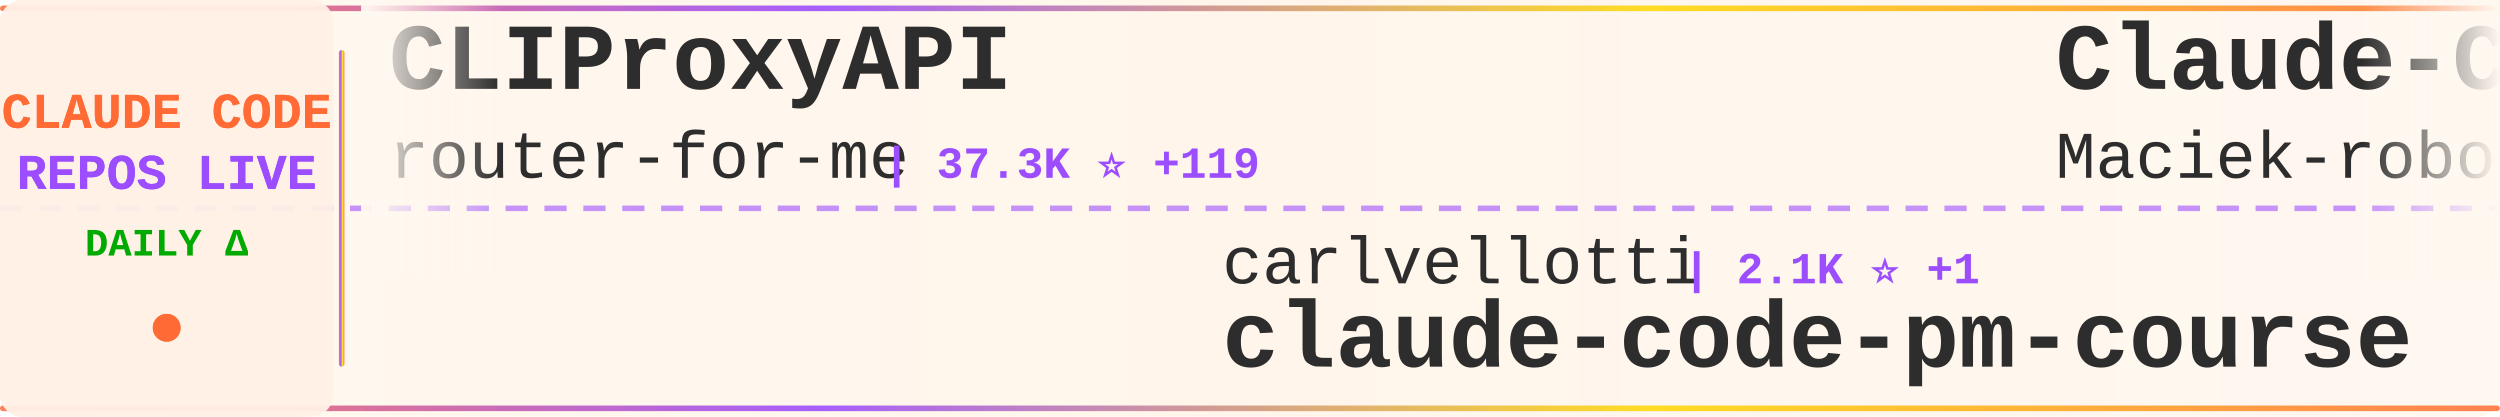
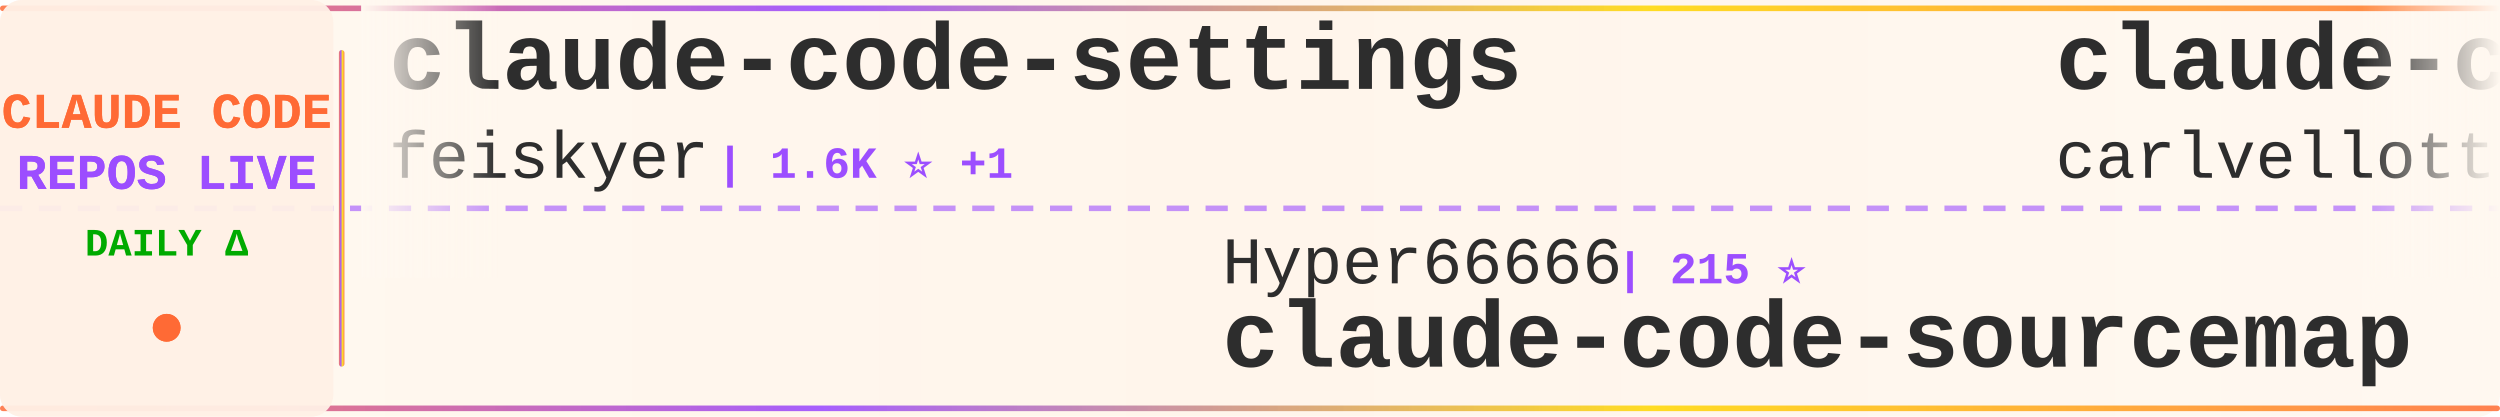
<svg xmlns="http://www.w3.org/2000/svg" width="900" height="150">
  <defs>
    <linearGradient id="tickerBg" x1="0%" y1="0%" x2="100%" y2="0%">
      <stop offset="0%" style="stop-color:#fff8f0;stop-opacity:0.98" />
      <stop offset="50%" style="stop-color:#fff5eb;stop-opacity:1" />
      <stop offset="100%" style="stop-color:#fff8f0;stop-opacity:0.98" />
    </linearGradient>
    <linearGradient id="borderGrad" x1="0%" y1="0%" x2="100%" y2="0%">
      <stop offset="0%" style="stop-color:#FF6B35;stop-opacity:0.85">
        <animate attributeName="stop-opacity" values="0.85;1;0.85" dur="2s" repeatCount="indefinite" />
      </stop>
      <stop offset="33%" style="stop-color:#9C4EFF;stop-opacity:0.9">
        <animate attributeName="stop-opacity" values="0.9;1;0.9" dur="2.2s" repeatCount="indefinite" />
      </stop>
      <stop offset="66%" style="stop-color:#FFD700;stop-opacity:0.85">
        <animate attributeName="stop-opacity" values="0.85;1;0.85" dur="1.8s" repeatCount="indefinite" />
      </stop>
      <stop offset="100%" style="stop-color:#FF6B35;stop-opacity:0.85">
        <animate attributeName="stop-opacity" values="0.85;1;0.85" dur="2s" repeatCount="indefinite" />
      </stop>
    </linearGradient>
    <filter id="textGlow">
      <feGaussianBlur stdDeviation="0.15" result="coloredBlur" />
      <feMerge>
        <feMergeNode in="coloredBlur" />
        <feMergeNode in="SourceGraphic" />
      </feMerge>
    </filter>
    <filter id="metricGlow">
      <feGaussianBlur stdDeviation="0.2" result="coloredBlur" />
      <feMerge>
        <feMergeNode in="coloredBlur" />
        <feMergeNode in="SourceGraphic" />
      </feMerge>
    </filter>
    <linearGradient id="leftFade" x1="0%" y1="0%" x2="100%" y2="0%">
      <stop offset="0%" style="stop-color:#fff8f0;stop-opacity:1" />
      <stop offset="100%" style="stop-color:#fff8f0;stop-opacity:0" />
    </linearGradient>
    <linearGradient id="rightFade" x1="0%" y1="0%" x2="100%" y2="0%">
      <stop offset="0%" style="stop-color:#fff8f0;stop-opacity:0" />
      <stop offset="100%" style="stop-color:#fff8f0;stop-opacity:1" />
    </linearGradient>
  </defs>
  <rect width="900" height="150" fill="url(#tickerBg)" rx="8" />
  <rect x="0" y="2" width="900" height="2" fill="url(#borderGrad)" rx="1" />
  <rect x="0" y="146" width="900" height="2" fill="url(#borderGrad)" rx="1" />
  <line x1="0" y1="75" x2="900" y2="75" stroke="#9C4EFF" stroke-width="2" stroke-dasharray="8 6" opacity="0.6" />
  <rect x="0" y="0" width="120" height="150" fill="#fff0e6" opacity="0.95" rx="8" />
  <text x="60" y="46" font-family="'Courier New', monospace" font-size="18" font-weight="bold" fill="#FF6B35" text-anchor="middle" filter="url(#textGlow)">
    CLAUDE CODE
  </text>
  <text x="60" y="68" font-family="'Courier New', monospace" font-size="18" font-weight="bold" fill="#9C4EFF" text-anchor="middle" filter="url(#textGlow)">
    REPOS LIVE
  </text>
  <text x="60" y="92" font-family="'Courier New', monospace" font-size="14" font-weight="bold" fill="#00aa00" text-anchor="middle">
    DAILY Δ
  </text>
  <circle cx="60" cy="118" r="5" fill="#FF6B35" filter="url(#metricGlow)">
    <animate attributeName="r" values="4;6;4" dur="1.5s" repeatCount="indefinite" />
    <animate attributeName="opacity" values="0.6;1;0.6" dur="1.5s" repeatCount="indefinite" />
  </circle>
  <rect x="122" y="18" width="2" height="114" fill="url(#borderGrad)" rx="1" />
  <clipPath id="tickerClip">
    <rect x="130" y="0" width="770" height="150" />
  </clipPath>
  <g clip-path="url(#tickerClip)">
    <g id="tickerItems">
      <animateTransform attributeName="transform" attributeType="XML" type="translate" from="0 0" to="-3000 0" dur="54s" repeatCount="indefinite" />
      <g transform="translate(0, 0)">
-         <text x="140" y="32" font-family="'Courier New', monospace" font-size="34" font-weight="bold" fill="#2d2d2d">CLIProxyAPI</text>
-         <text x="140" y="64" font-family="'Courier New', monospace" font-size="24" font-weight="normal" fill="#2d2d2d" opacity="1.0">router-for-me</text>
-         <text x="318" y="64" font-family="'Courier New', monospace" font-size="16" font-weight="bold" fill="#9C4EFF"> | 37.3K ⭐ +119</text>
+         <text x="140" y="32" font-family="'Courier New', monospace" font-size="34" font-weight="bold" fill="#2d2d2d">claude-code-settings</text>
+         <text x="140" y="64" font-family="'Courier New', monospace" font-size="24" font-weight="normal" fill="#2d2d2d" opacity="1.0">feiskyer</text>
+         <text x="258" y="64" font-family="'Courier New', monospace" font-size="16" font-weight="bold" fill="#9C4EFF"> | 1.6K ⭐ +1</text>
      </g>
      <g transform="translate(300, 0)">
-         <text x="140" y="102" font-family="'Courier New', monospace" font-size="24" font-weight="normal" fill="#2d2d2d" opacity="1.0">carlvellotti</text>
-         <text x="306" y="102" font-family="'Courier New', monospace" font-size="16" font-weight="bold" fill="#9C4EFF"> | 2.1K ⭐ +1</text>
-         <text x="140" y="132" font-family="'Courier New', monospace" font-size="34" font-weight="bold" fill="#2d2d2d">claude-code-pm-course</text>
+         <text x="140" y="102" font-family="'Courier New', monospace" font-size="24" font-weight="normal" fill="#2d2d2d" opacity="1.0">Hyper66666</text>
+         <text x="282" y="102" font-family="'Courier New', monospace" font-size="16" font-weight="bold" fill="#9C4EFF"> | 215 ⭐</text>
+         <text x="140" y="132" font-family="'Courier New', monospace" font-size="34" font-weight="bold" fill="#2d2d2d">claude-code-sourcemap</text>
      </g>
      <g transform="translate(600, 0)">
-         <text x="140" y="32" font-family="'Courier New', monospace" font-size="34" font-weight="bold" fill="#2d2d2d">Claude-Code-Usage-Monito...</text>
-         <text x="140" y="64" font-family="'Courier New', monospace" font-size="24" font-weight="normal" fill="#2d2d2d" opacity="1.0">Maciek-roboblog</text>
-         <text x="342" y="64" font-family="'Courier New', monospace" font-size="16" font-weight="bold" fill="#9C4EFF"> | 8.2K ⭐ +8</text>
+         <text x="140" y="32" font-family="'Courier New', monospace" font-size="34" font-weight="bold" fill="#2d2d2d">claude-code-pm-course</text>
+         <text x="140" y="64" font-family="'Courier New', monospace" font-size="24" font-weight="normal" fill="#2d2d2d" opacity="1.0">carlvellotti</text>
+         <text x="306" y="64" font-family="'Courier New', monospace" font-size="16" font-weight="bold" fill="#9C4EFF"> | 2.1K ⭐ +1</text>
      </g>
      <g transform="translate(900, 0)">
-         <text x="140" y="102" font-family="'Courier New', monospace" font-size="24" font-weight="normal" fill="#2d2d2d" opacity="1.0">ykdojo</text>
-         <text x="234" y="102" font-family="'Courier New', monospace" font-size="16" font-weight="bold" fill="#9C4EFF"> | 8.7K ⭐ +14</text>
-         <text x="140" y="132" font-family="'Courier New', monospace" font-size="34" font-weight="bold" fill="#2d2d2d">claude-code-tips</text>
+         <text x="140" y="102" font-family="'Courier New', monospace" font-size="24" font-weight="normal" fill="#2d2d2d" opacity="1.0">Windy3f3f3f3f</text>
+         <text x="318" y="102" font-family="'Courier New', monospace" font-size="16" font-weight="bold" fill="#9C4EFF"> | 1.4K ⭐ +6</text>
+         <text x="140" y="132" font-family="'Courier New', monospace" font-size="34" font-weight="bold" fill="#2d2d2d">claude-code-from-scratch</text>
      </g>
      <g transform="translate(1200, 0)">
-         <text x="140" y="32" font-family="'Courier New', monospace" font-size="34" font-weight="bold" fill="#2d2d2d">claude-code-ultimate-gui...</text>
-         <text x="140" y="64" font-family="'Courier New', monospace" font-size="24" font-weight="normal" fill="#2d2d2d" opacity="1.0">FlorianBruniaux</text>
-         <text x="342" y="64" font-family="'Courier New', monospace" font-size="16" font-weight="bold" fill="#9C4EFF"> | 5.0K ⭐ +57</text>
+         <text x="140" y="32" font-family="'Courier New', monospace" font-size="34" font-weight="bold" fill="#2d2d2d">claude-code-book</text>
+         <text x="140" y="64" font-family="'Courier New', monospace" font-size="24" font-weight="normal" fill="#2d2d2d" opacity="1.0">lintsinghua</text>
+         <text x="294" y="64" font-family="'Courier New', monospace" font-size="16" font-weight="bold" fill="#9C4EFF"> | 3.6K ⭐ +8</text>
      </g>
      <g transform="translate(1500, 0)">
-         <text x="140" y="102" font-family="'Courier New', monospace" font-size="24" font-weight="normal" fill="#2d2d2d" opacity="1.0">SeemSeam</text>
-         <text x="258" y="102" font-family="'Courier New', monospace" font-size="16" font-weight="bold" fill="#9C4EFF"> | 3.0K ⭐ +14</text>
-         <text x="140" y="132" font-family="'Courier New', monospace" font-size="34" font-weight="bold" fill="#2d2d2d">claude_codex_bridge</text>
+         <text x="140" y="102" font-family="'Courier New', monospace" font-size="24" font-weight="normal" fill="#2d2d2d" opacity="1.0">alejandrobalderas</text>
+         <text x="366" y="102" font-family="'Courier New', monospace" font-size="16" font-weight="bold" fill="#9C4EFF"> | 2.2K ⭐ +3</text>
+         <text x="140" y="132" font-family="'Courier New', monospace" font-size="34" font-weight="bold" fill="#2d2d2d">claude-code-from-source</text>
      </g>
      <g transform="translate(1800, 0)">
-         <text x="140" y="32" font-family="'Courier New', monospace" font-size="34" font-weight="bold" fill="#2d2d2d">claude-code-rev</text>
-         <text x="140" y="64" font-family="'Courier New', monospace" font-size="24" font-weight="normal" fill="#2d2d2d" opacity="1.0">oboard</text>
-         <text x="234" y="64" font-family="'Courier New', monospace" font-size="16" font-weight="bold" fill="#9C4EFF"> | 3.2K ⭐ +1</text>
+         <text x="140" y="32" font-family="'Courier New', monospace" font-size="34" font-weight="bold" fill="#2d2d2d">claude-code-webui</text>
+         <text x="140" y="64" font-family="'Courier New', monospace" font-size="24" font-weight="normal" fill="#2d2d2d" opacity="1.0">sugyan</text>
+         <text x="234" y="64" font-family="'Courier New', monospace" font-size="16" font-weight="bold" fill="#9C4EFF"> | 1.1K ⭐ +2</text>
      </g>
      <g transform="translate(2100, 0)">
-         <text x="140" y="102" font-family="'Courier New', monospace" font-size="24" font-weight="normal" fill="#2d2d2d" opacity="1.0">shareAI-lab</text>
-         <text x="294" y="102" font-family="'Courier New', monospace" font-size="16" font-weight="bold" fill="#9C4EFF"> | 66.2K ⭐ +216</text>
-         <text x="140" y="132" font-family="'Courier New', monospace" font-size="34" font-weight="bold" fill="#2d2d2d">learn-claude-code</text>
+         <text x="140" y="102" font-family="'Courier New', monospace" font-size="24" font-weight="normal" fill="#2d2d2d" opacity="1.0">davila7</text>
+         <text x="246" y="102" font-family="'Courier New', monospace" font-size="16" font-weight="bold" fill="#9C4EFF"> | 28.0K ⭐ +56</text>
+         <text x="140" y="132" font-family="'Courier New', monospace" font-size="34" font-weight="bold" fill="#2d2d2d">claude-code-templates</text>
      </g>
      <g transform="translate(2400, 0)">
-         <text x="140" y="32" font-family="'Courier New', monospace" font-size="34" font-weight="bold" fill="#2d2d2d">claude-coder</text>
-         <text x="140" y="64" font-family="'Courier New', monospace" font-size="24" font-weight="normal" fill="#2d2d2d" opacity="1.0">kodu-ai</text>
-         <text x="246" y="64" font-family="'Courier New', monospace" font-size="16" font-weight="bold" fill="#9C4EFF"> | 5.3K ⭐</text>
+         <text x="140" y="32" font-family="'Courier New', monospace" font-size="34" font-weight="bold" fill="#2d2d2d">claude-code-proxy</text>
+         <text x="140" y="64" font-family="'Courier New', monospace" font-size="24" font-weight="normal" fill="#2d2d2d" opacity="1.0">fuergaosi233</text>
+         <text x="306" y="64" font-family="'Courier New', monospace" font-size="16" font-weight="bold" fill="#9C4EFF"> | 2.7K ⭐ +6</text>
      </g>
      <g transform="translate(2700, 0)">
-         <text x="140" y="102" font-family="'Courier New', monospace" font-size="24" font-weight="normal" fill="#2d2d2d" opacity="1.0">feiskyer</text>
-         <text x="258" y="102" font-family="'Courier New', monospace" font-size="16" font-weight="bold" fill="#9C4EFF"> | 1.6K ⭐ +1</text>
-         <text x="140" y="132" font-family="'Courier New', monospace" font-size="34" font-weight="bold" fill="#2d2d2d">claude-code-settings</text>
+         <text x="140" y="102" font-family="'Courier New', monospace" font-size="24" font-weight="normal" fill="#2d2d2d" opacity="1.0">Windy3f3f3f3f</text>
+         <text x="318" y="102" font-family="'Courier New', monospace" font-size="16" font-weight="bold" fill="#9C4EFF"> | 2.6K ⭐ +12</text>
+         <text x="140" y="132" font-family="'Courier New', monospace" font-size="34" font-weight="bold" fill="#2d2d2d">how-claude-code-works</text>
      </g>
      <g transform="translate(3000, 0)">
-         <text x="140" y="32" font-family="'Courier New', monospace" font-size="34" font-weight="bold" fill="#2d2d2d">CLIProxyAPI</text>
-         <text x="140" y="64" font-family="'Courier New', monospace" font-size="24" font-weight="normal" fill="#2d2d2d" opacity="1.0">router-for-me</text>
-         <text x="318" y="64" font-family="'Courier New', monospace" font-size="16" font-weight="bold" fill="#9C4EFF"> | 37.3K ⭐ +119</text>
+         <text x="140" y="32" font-family="'Courier New', monospace" font-size="34" font-weight="bold" fill="#2d2d2d">claude-code-settings</text>
+         <text x="140" y="64" font-family="'Courier New', monospace" font-size="24" font-weight="normal" fill="#2d2d2d" opacity="1.0">feiskyer</text>
+         <text x="258" y="64" font-family="'Courier New', monospace" font-size="16" font-weight="bold" fill="#9C4EFF"> | 1.6K ⭐ +1</text>
      </g>
      <g transform="translate(3300, 0)">
-         <text x="140" y="102" font-family="'Courier New', monospace" font-size="24" font-weight="normal" fill="#2d2d2d" opacity="1.0">carlvellotti</text>
-         <text x="306" y="102" font-family="'Courier New', monospace" font-size="16" font-weight="bold" fill="#9C4EFF"> | 2.1K ⭐ +1</text>
-         <text x="140" y="132" font-family="'Courier New', monospace" font-size="34" font-weight="bold" fill="#2d2d2d">claude-code-pm-course</text>
+         <text x="140" y="102" font-family="'Courier New', monospace" font-size="24" font-weight="normal" fill="#2d2d2d" opacity="1.0">Hyper66666</text>
+         <text x="282" y="102" font-family="'Courier New', monospace" font-size="16" font-weight="bold" fill="#9C4EFF"> | 215 ⭐</text>
+         <text x="140" y="132" font-family="'Courier New', monospace" font-size="34" font-weight="bold" fill="#2d2d2d">claude-code-sourcemap</text>
      </g>
      <g transform="translate(3600, 0)">
-         <text x="140" y="32" font-family="'Courier New', monospace" font-size="34" font-weight="bold" fill="#2d2d2d">Claude-Code-Usage-Monito...</text>
-         <text x="140" y="64" font-family="'Courier New', monospace" font-size="24" font-weight="normal" fill="#2d2d2d" opacity="1.0">Maciek-roboblog</text>
-         <text x="342" y="64" font-family="'Courier New', monospace" font-size="16" font-weight="bold" fill="#9C4EFF"> | 8.2K ⭐ +8</text>
+         <text x="140" y="32" font-family="'Courier New', monospace" font-size="34" font-weight="bold" fill="#2d2d2d">claude-code-pm-course</text>
+         <text x="140" y="64" font-family="'Courier New', monospace" font-size="24" font-weight="normal" fill="#2d2d2d" opacity="1.0">carlvellotti</text>
+         <text x="306" y="64" font-family="'Courier New', monospace" font-size="16" font-weight="bold" fill="#9C4EFF"> | 2.1K ⭐ +1</text>
      </g>
      <g transform="translate(3900, 0)">
-         <text x="140" y="102" font-family="'Courier New', monospace" font-size="24" font-weight="normal" fill="#2d2d2d" opacity="1.0">ykdojo</text>
-         <text x="234" y="102" font-family="'Courier New', monospace" font-size="16" font-weight="bold" fill="#9C4EFF"> | 8.7K ⭐ +14</text>
-         <text x="140" y="132" font-family="'Courier New', monospace" font-size="34" font-weight="bold" fill="#2d2d2d">claude-code-tips</text>
+         <text x="140" y="102" font-family="'Courier New', monospace" font-size="24" font-weight="normal" fill="#2d2d2d" opacity="1.0">Windy3f3f3f3f</text>
+         <text x="318" y="102" font-family="'Courier New', monospace" font-size="16" font-weight="bold" fill="#9C4EFF"> | 1.4K ⭐ +6</text>
+         <text x="140" y="132" font-family="'Courier New', monospace" font-size="34" font-weight="bold" fill="#2d2d2d">claude-code-from-scratch</text>
      </g>
    </g>
  </g>
  <rect x="130" y="0" width="50" height="100" fill="url(#leftFade)" />
  <rect x="850" y="0" width="50" height="100" fill="url(#rightFade)" />
</svg>
